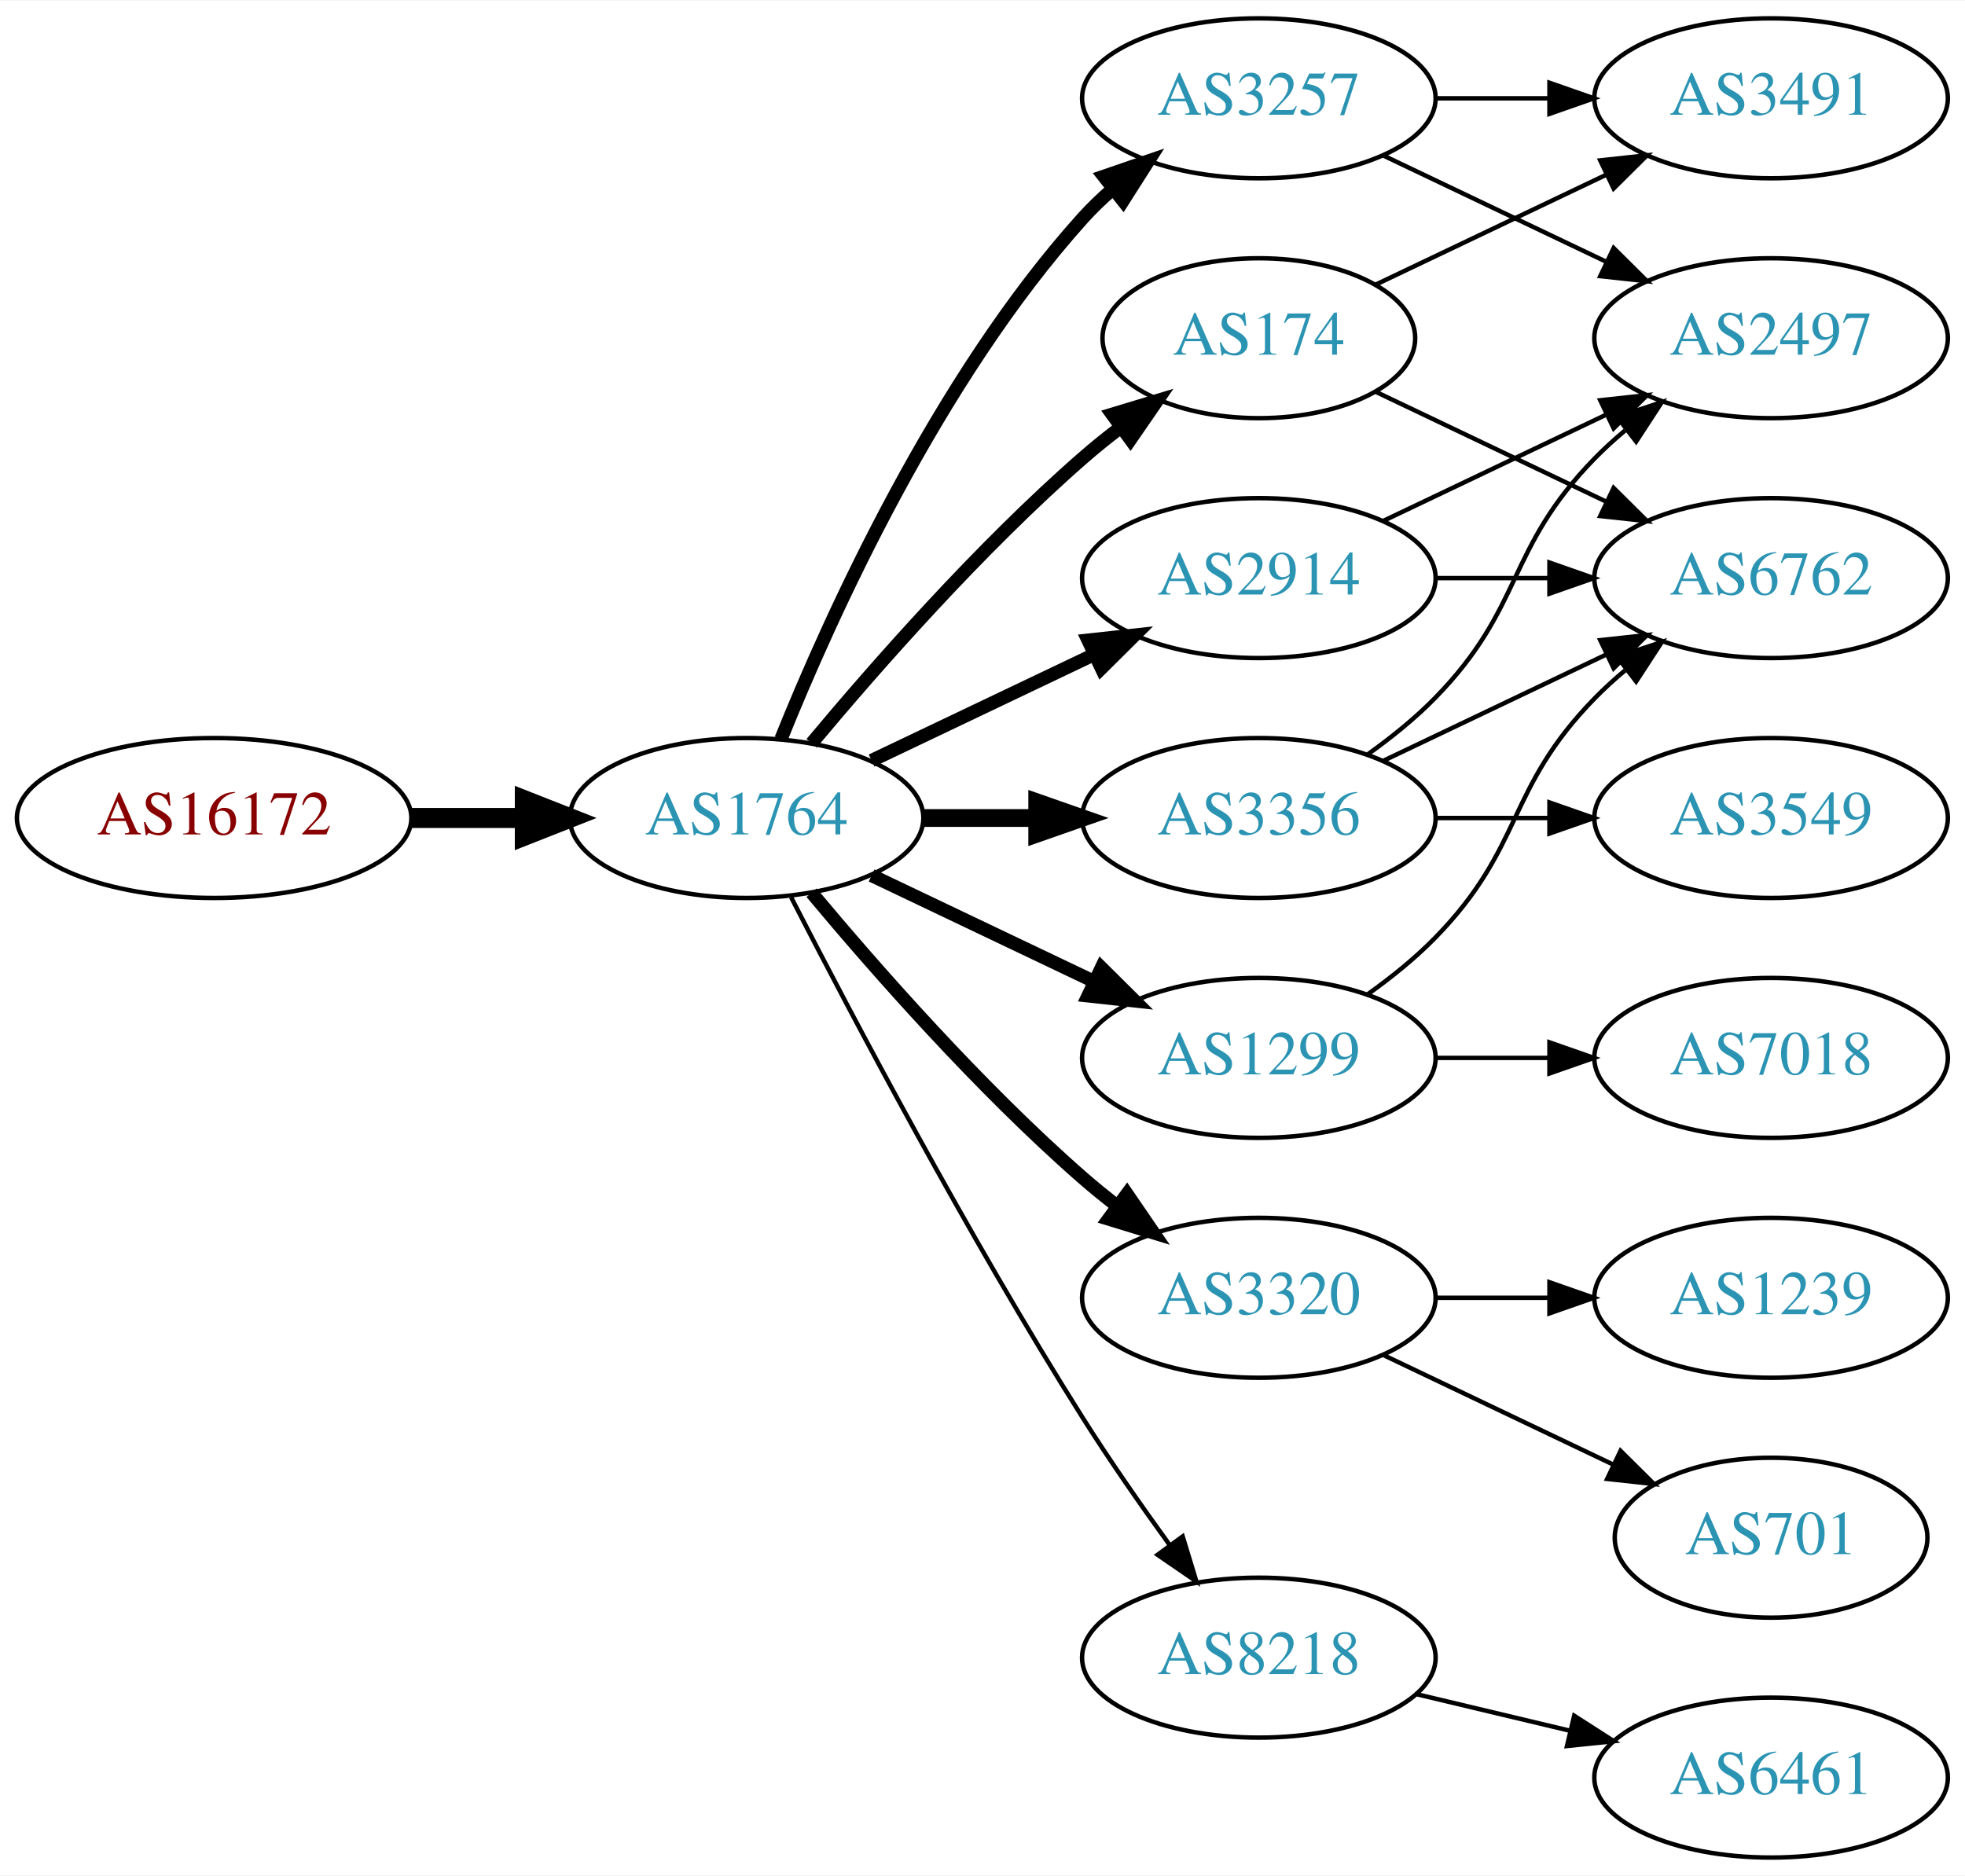
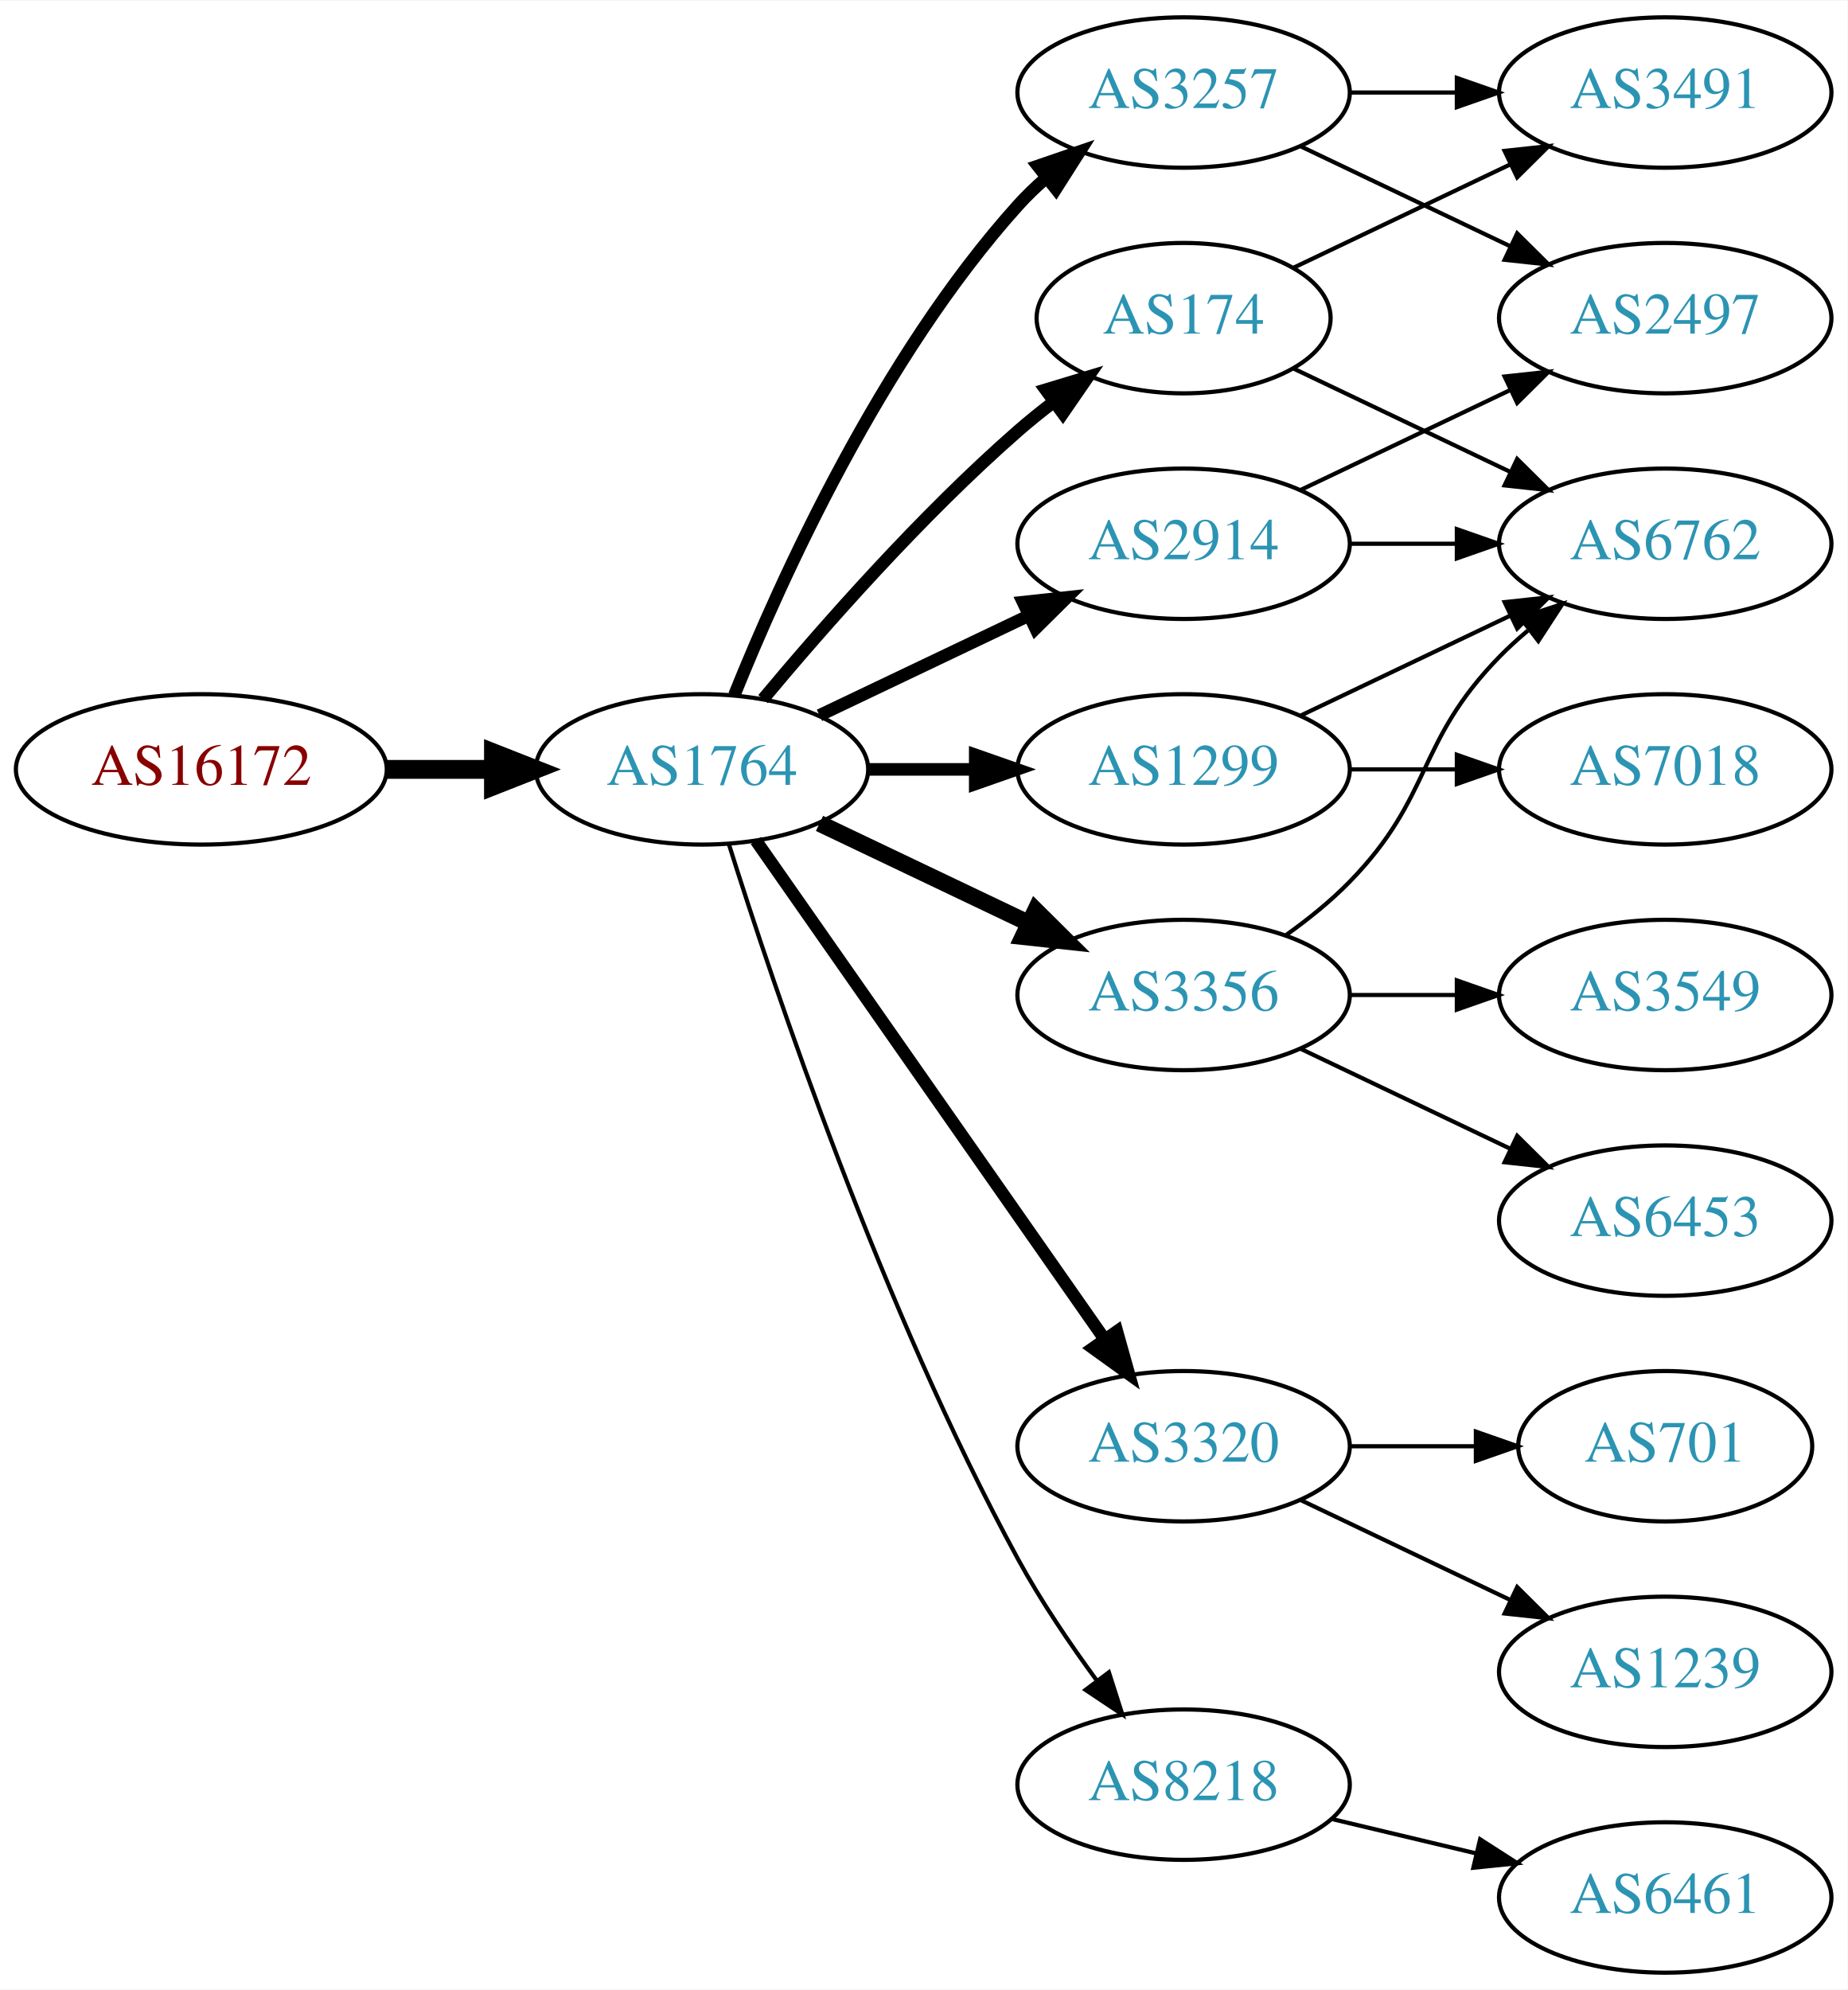
- <svg xmlns="http://www.w3.org/2000/svg" xmlns:xlink="http://www.w3.org/1999/xlink" width="442pt" height="422pt" viewBox="0.00 0.00 442.27 422.00">
-   <g id="graph0" class="graph" transform="scale(1 1) rotate(0) translate(4 418)">
-     <polygon fill="white" stroke="none" points="-4,4 -4,-418 438.271,-418 438.271,4 -4,4" />
+ <svg xmlns="http://www.w3.org/2000/svg" xmlns:xlink="http://www.w3.org/1999/xlink" width="442pt" height="476pt" viewBox="0.00 0.00 442.27 476.00">
+   <g id="graph0" class="graph" transform="scale(1 1) rotate(0) translate(4 472)">
+     <polygon fill="white" stroke="none" points="-4,4 -4,-472 438.271,-472 438.271,4 -4,4" />
    <g id="node1" class="node">
      <g id="a_node1">
        <a xlink:href="/asn/16172" xlink:title="AS16172 ~ JET-ERP Betriebsgesellschaft mbH [AT]">
-           <ellipse fill="#ffffff" stroke="black" cx="44.196" cy="-234" rx="44.393" ry="18" />
-           <text text-anchor="middle" x="44.196" y="-230.3" font-family="Times,serif" font-size="14.00" fill="#880000">AS16172</text>
+           <ellipse fill="#ffffff" stroke="black" cx="44.196" cy="-288" rx="44.393" ry="18" />
+           <text text-anchor="middle" x="44.196" y="-284.3" font-family="Times,serif" font-size="14.00" fill="#880000">AS16172</text>
        </a>
      </g>
    </g>
    <g id="node2" class="node">
      <g id="a_node2">
        <a xlink:href="/asn/1764" xlink:title="AS1764 ~ NEXTLAYER-AS [AT]">
-           <ellipse fill="#ffffff" stroke="black" cx="164.039" cy="-234" rx="39.794" ry="18" />
-           <text text-anchor="middle" x="164.039" y="-230.3" font-family="Times,serif" font-size="14.00" fill="#2c94b3">AS1764</text>
+           <ellipse fill="#ffffff" stroke="black" cx="164.039" cy="-288" rx="39.794" ry="18" />
+           <text text-anchor="middle" x="164.039" y="-284.3" font-family="Times,serif" font-size="14.00" fill="#2c94b3">AS1764</text>
        </a>
      </g>
    </g>
    <g id="edge1" class="edge">
-       <path fill="none" stroke="black" stroke-width="4.5" d="M88.407,-234C96.72,-234 105.482,-234 113.965,-234" />
-       <polygon fill="black" stroke="black" stroke-width="4.5" points="114.123,-237.938 124.123,-234 114.123,-230.063 114.123,-237.938" />
+       <path fill="none" stroke="black" stroke-width="4.5" d="M88.407,-288C96.72,-288 105.482,-288 113.965,-288" />
+       <polygon fill="black" stroke="black" stroke-width="4.5" points="114.123,-291.938 124.123,-288 114.123,-284.063 114.123,-291.938" />
    </g>
    <g id="node3" class="node">
      <g id="a_node3">
-         <a xlink:href="/asn/3257" xlink:title="AS3257 ~ GTT [DE]">
-           <ellipse fill="#ffffff" stroke="black" cx="279.332" cy="-396" rx="39.794" ry="18" />
-           <text text-anchor="middle" x="279.332" y="-392.3" font-family="Times,serif" font-size="14.00" fill="#2c94b3">AS3257</text>
+         <a xlink:href="/asn/174" xlink:title="AS174 ~ Cogent Communications [US]">
+           <ellipse fill="#ffffff" stroke="black" cx="279.332" cy="-396" rx="35.194" ry="18" />
+           <text text-anchor="middle" x="279.332" y="-392.3" font-family="Times,serif" font-size="14.00" fill="#2c94b3">AS174</text>
        </a>
      </g>
    </g>
    <g id="edge2" class="edge">
-       <path fill="none" stroke="black" stroke-width="3" d="M171.786,-251.787C182.837,-279.243 206.891,-332.578 239.685,-369 241.688,-371.224 243.906,-373.363 246.239,-375.397" />
-       <polygon fill="black" stroke="black" stroke-width="3" points="244.437,-378.433 254.458,-381.873 248.769,-372.935 244.437,-378.433" />
+       <path fill="none" stroke="black" stroke-width="3" d="M178.669,-304.817C192.951,-321.929 216.498,-348.745 239.685,-369 242.355,-371.332 245.228,-373.648 248.158,-375.886" />
+       <polygon fill="black" stroke="black" stroke-width="3" points="246.309,-378.87 256.449,-381.939 250.436,-373.216 246.309,-378.87" />
    </g>
    <g id="node4" class="node">
      <g id="a_node4">
-         <a xlink:href="/asn/2914" xlink:title="AS2914 ~ NTT America, Inc. [US]">
+         <a xlink:href="/asn/1299" xlink:title="AS1299 ~ Telia Carrier [EU]">
          <ellipse fill="#ffffff" stroke="black" cx="279.332" cy="-288" rx="39.794" ry="18" />
-           <text text-anchor="middle" x="279.332" y="-284.3" font-family="Times,serif" font-size="14.00" fill="#2c94b3">AS2914</text>
+           <text text-anchor="middle" x="279.332" y="-284.3" font-family="Times,serif" font-size="14.00" fill="#2c94b3">AS1299</text>
        </a>
      </g>
    </g>
    <g id="edge3" class="edge">
-       <path fill="none" stroke="black" stroke-width="3" d="M192.175,-246.934C207.169,-254.081 225.99,-263.052 242.213,-270.785" />
-       <polygon fill="black" stroke="black" stroke-width="3" points="240.884,-274.028 251.417,-275.171 243.895,-267.709 240.884,-274.028" />
+       <path fill="none" stroke="black" stroke-width="3" d="M203.711,-288C211.914,-288 220.678,-288 229.21,-288" />
+       <polygon fill="black" stroke="black" stroke-width="3" points="229.449,-291.5 239.449,-288 229.449,-284.5 229.449,-291.5" />
    </g>
    <g id="node5" class="node">
      <g id="a_node5">
-         <a xlink:href="/asn/3356" xlink:title="AS3356 ~ Level 3 Parent, LLC [US]">
-           <ellipse fill="#ffffff" stroke="black" cx="279.332" cy="-234" rx="39.794" ry="18" />
-           <text text-anchor="middle" x="279.332" y="-230.3" font-family="Times,serif" font-size="14.00" fill="#2c94b3">AS3356</text>
+         <a xlink:href="/asn/2914" xlink:title="AS2914 ~ NTT America, Inc. [US]">
+           <ellipse fill="#ffffff" stroke="black" cx="279.332" cy="-342" rx="39.794" ry="18" />
+           <text text-anchor="middle" x="279.332" y="-338.3" font-family="Times,serif" font-size="14.00" fill="#2c94b3">AS2914</text>
        </a>
      </g>
    </g>
    <g id="edge4" class="edge">
-       <path fill="none" stroke="black" stroke-width="4" d="M203.711,-234C211.914,-234 220.678,-234 229.21,-234" />
-       <polygon fill="black" stroke="black" stroke-width="4" points="229.449,-237.5 239.449,-234 229.449,-230.5 229.449,-237.5" />
+       <path fill="none" stroke="black" stroke-width="3" d="M192.175,-300.934C207.169,-308.081 225.99,-317.052 242.213,-324.785" />
+       <polygon fill="black" stroke="black" stroke-width="3" points="240.884,-328.028 251.417,-329.171 243.895,-321.709 240.884,-328.028" />
    </g>
    <g id="node6" class="node">
      <g id="a_node6">
-         <a xlink:href="/asn/1299" xlink:title="AS1299 ~ Telia Carrier [EU]">
-           <ellipse fill="#ffffff" stroke="black" cx="279.332" cy="-180" rx="39.794" ry="18" />
-           <text text-anchor="middle" x="279.332" y="-176.3" font-family="Times,serif" font-size="14.00" fill="#2c94b3">AS1299</text>
+         <a xlink:href="/asn/3257" xlink:title="AS3257 ~ GTT [DE]">
+           <ellipse fill="#ffffff" stroke="black" cx="279.332" cy="-450" rx="39.794" ry="18" />
+           <text text-anchor="middle" x="279.332" y="-446.3" font-family="Times,serif" font-size="14.00" fill="#2c94b3">AS3257</text>
        </a>
      </g>
    </g>
    <g id="edge5" class="edge">
-       <path fill="none" stroke="black" stroke-width="3" d="M192.175,-221.066C207.169,-213.919 225.99,-204.948 242.213,-197.215" />
-       <polygon fill="black" stroke="black" stroke-width="3" points="243.895,-200.291 251.417,-192.829 240.884,-193.972 243.895,-200.291" />
+       <path fill="none" stroke="black" stroke-width="3" d="M171.786,-305.787C182.837,-333.243 206.891,-386.578 239.685,-423 241.688,-425.224 243.906,-427.363 246.239,-429.397" />
+       <polygon fill="black" stroke="black" stroke-width="3" points="244.437,-432.433 254.458,-435.873 248.769,-426.935 244.437,-432.433" />
    </g>
    <g id="node7" class="node">
      <g id="a_node7">
        <a xlink:href="/asn/3320" xlink:title="AS3320 ~ DTAG [DE]">
          <ellipse fill="#ffffff" stroke="black" cx="279.332" cy="-126" rx="39.794" ry="18" />
          <text text-anchor="middle" x="279.332" y="-122.3" font-family="Times,serif" font-size="14.00" fill="#2c94b3">AS3320</text>
        </a>
      </g>
    </g>
    <g id="edge6" class="edge">
-       <path fill="none" stroke="black" stroke-width="3" d="M178.669,-217.183C192.951,-200.071 216.498,-173.255 239.685,-153 242.151,-150.846 244.789,-148.706 247.487,-146.628" />
-       <polygon fill="black" stroke="black" stroke-width="3" points="249.66,-149.375 255.641,-140.63 245.512,-143.736 249.66,-149.375" />
+       <path fill="none" stroke="black" stroke-width="3" d="M176.949,-270.969C196.871,-242.483 237.06,-185.015 260.41,-151.626" />
+       <polygon fill="black" stroke="black" stroke-width="3" points="263.377,-153.491 266.24,-143.29 257.641,-149.479 263.377,-153.491" />
    </g>
    <g id="node8" class="node">
      <g id="a_node8">
+         <a xlink:href="/asn/3356" xlink:title="AS3356 ~ Level 3 Parent, LLC [US]">
+           <ellipse fill="#ffffff" stroke="black" cx="279.332" cy="-234" rx="39.794" ry="18" />
+           <text text-anchor="middle" x="279.332" y="-230.3" font-family="Times,serif" font-size="14.00" fill="#2c94b3">AS3356</text>
+         </a>
+       </g>
+     </g>
+     <g id="edge7" class="edge">
+       <path fill="none" stroke="black" stroke-width="4" d="M192.175,-275.066C207.169,-267.919 225.99,-258.948 242.213,-251.215" />
+       <polygon fill="black" stroke="black" stroke-width="4" points="243.895,-254.291 251.417,-246.829 240.884,-247.972 243.895,-254.291" />
+     </g>
+     <g id="node9" class="node">
+       <g id="a_node9">
        <a xlink:href="/asn/8218" xlink:title="AS8218 ~ legacy Neotelecoms [FR]">
          <ellipse fill="#ffffff" stroke="black" cx="279.332" cy="-45" rx="39.794" ry="18" />
          <text text-anchor="middle" x="279.332" y="-41.3" font-family="Times,serif" font-size="14.00" fill="#2c94b3">AS8218</text>
        </a>
      </g>
    </g>
-     <g id="edge7" class="edge">
-       <path fill="none" stroke="black" d="M174.065,-216.148C187.501,-189.945 213.95,-139.763 239.685,-99 245.748,-89.396 252.868,-79.187 259.333,-70.261" />
-       <polygon fill="black" stroke="black" points="262.185,-72.291 265.276,-62.157 256.54,-68.152 262.185,-72.291" />
-     </g>
-     <g id="node9" class="node">
-       <g id="a_node9">
-         <a xlink:href="/asn/174" xlink:title="AS174 ~ Cogent Communications [US]">
-           <ellipse fill="#ffffff" stroke="black" cx="279.332" cy="-342" rx="35.194" ry="18" />
-           <text text-anchor="middle" x="279.332" y="-338.3" font-family="Times,serif" font-size="14.00" fill="#2c94b3">AS174</text>
-         </a>
-       </g>
-     </g>
    <g id="edge8" class="edge">
-       <path fill="none" stroke="black" stroke-width="3" d="M178.669,-250.817C192.951,-267.929 216.498,-294.745 239.685,-315 242.355,-317.332 245.228,-319.648 248.158,-321.886" />
-       <polygon fill="black" stroke="black" stroke-width="3" points="246.309,-324.87 256.449,-327.939 250.436,-319.216 246.309,-324.87" />
+       <path fill="none" stroke="black" d="M170.46,-270.159C181.231,-235.854 207.122,-158.797 239.685,-99 245.117,-89.026 252.091,-78.731 258.617,-69.84" />
+       <polygon fill="black" stroke="black" points="261.45,-71.895 264.67,-61.802 255.858,-67.684 261.45,-71.895" />
+     </g>
+     <g id="node10" class="node">
+       <g id="a_node10">
+         <a xlink:href="/asn/3491" xlink:title="AS3491 ~ PCCW Global, Inc. [US]">
+           <ellipse fill="#ffffff" stroke="black" cx="394.625" cy="-450" rx="39.794" ry="18" />
+           <text text-anchor="middle" x="394.625" y="-446.3" font-family="Times,serif" font-size="14.00" fill="#2c94b3">AS3491</text>
+         </a>
+       </g>
+     </g>
+     <g id="edge11" class="edge">
+       <path fill="none" stroke="black" d="M305.757,-408.119C321.059,-415.413 340.783,-424.814 357.665,-432.86" />
+       <polygon fill="black" stroke="black" points="356.172,-436.026 366.705,-437.169 359.184,-429.707 356.172,-436.026" />
+     </g>
+     <g id="node12" class="node">
+       <g id="a_node12">
+         <a xlink:href="/asn/6762" xlink:title="AS6762 ~ TELECOM ITALIA SPARKLE S.p.A. [IT]">
+           <ellipse fill="#ffffff" stroke="black" cx="394.625" cy="-342" rx="39.794" ry="18" />
+           <text text-anchor="middle" x="394.625" y="-338.3" font-family="Times,serif" font-size="14.00" fill="#2c94b3">AS6762</text>
+         </a>
+       </g>
+     </g>
+     <g id="edge12" class="edge">
+       <path fill="none" stroke="black" d="M305.757,-383.881C321.059,-376.587 340.783,-367.186 357.665,-359.14" />
+       <polygon fill="black" stroke="black" points="359.184,-362.293 366.705,-354.831 356.172,-355.974 359.184,-362.293" />
+     </g>
+     <g id="edge19" class="edge">
+       <path fill="none" stroke="black" d="M307.468,-300.934C322.462,-308.081 341.283,-317.052 357.506,-324.785" />
+       <polygon fill="black" stroke="black" points="356.177,-328.028 366.71,-329.171 359.188,-321.709 356.177,-328.028" />
+     </g>
+     <g id="node15" class="node">
+       <g id="a_node15">
+         <a xlink:href="/asn/7018" xlink:title="AS7018 ~ AT&amp;T Services, Inc. [US]">
+           <ellipse fill="#ffffff" stroke="black" cx="394.625" cy="-288" rx="39.794" ry="18" />
+           <text text-anchor="middle" x="394.625" y="-284.3" font-family="Times,serif" font-size="14.00" fill="#2c94b3">AS7018</text>
+         </a>
+       </g>
+     </g>
+     <g id="edge18" class="edge">
+       <path fill="none" stroke="black" d="M319.004,-288C327.207,-288 335.971,-288 344.503,-288" />
+       <polygon fill="black" stroke="black" points="344.742,-291.5 354.742,-288 344.742,-284.5 344.742,-291.5" />
    </g>
    <g id="node11" class="node">
      <g id="a_node11">
        <a xlink:href="/asn/2497" xlink:title="AS2497 ~ Internet Initiative Japan Inc. [JP]">
-           <ellipse fill="#ffffff" stroke="black" cx="394.625" cy="-342" rx="39.794" ry="18" />
-           <text text-anchor="middle" x="394.625" y="-338.3" font-family="Times,serif" font-size="14.00" fill="#2c94b3">AS2497</text>
-         </a>
-       </g>
-     </g>
-     <g id="edge11" class="edge">
-       <path fill="none" stroke="black" d="M307.468,-383.066C322.462,-375.919 341.283,-366.948 357.506,-359.215" />
-       <polygon fill="black" stroke="black" points="359.188,-362.291 366.71,-354.829 356.177,-355.972 359.188,-362.291" />
-     </g>
-     <g id="node12" class="node">
-       <g id="a_node12">
-         <a xlink:href="/asn/3491" xlink:title="AS3491 ~ PCCW Global, Inc. [US]">
          <ellipse fill="#ffffff" stroke="black" cx="394.625" cy="-396" rx="39.794" ry="18" />
-           <text text-anchor="middle" x="394.625" y="-392.3" font-family="Times,serif" font-size="14.00" fill="#2c94b3">AS3491</text>
-         </a>
-       </g>
-     </g>
-     <g id="edge12" class="edge">
-       <path fill="none" stroke="black" d="M319.004,-396C327.207,-396 335.971,-396 344.503,-396" />
-       <polygon fill="black" stroke="black" points="344.742,-399.5 354.742,-396 344.742,-392.5 344.742,-399.5" />
-     </g>
-     <g id="node10" class="node">
-       <g id="a_node10">
-         <a xlink:href="/asn/6762" xlink:title="AS6762 ~ TELECOM ITALIA SPARKLE S.p.A. [IT]">
-           <ellipse fill="#ffffff" stroke="black" cx="394.625" cy="-288" rx="39.794" ry="18" />
-           <text text-anchor="middle" x="394.625" y="-284.3" font-family="Times,serif" font-size="14.00" fill="#2c94b3">AS6762</text>
-         </a>
-       </g>
+           <text text-anchor="middle" x="394.625" y="-392.3" font-family="Times,serif" font-size="14.00" fill="#2c94b3">AS2497</text>
+         </a>
+       </g>
+     </g>
+     <g id="edge16" class="edge">
+       <path fill="none" stroke="black" d="M307.468,-354.934C322.462,-362.081 341.283,-371.052 357.506,-378.785" />
+       <polygon fill="black" stroke="black" points="356.177,-382.028 366.71,-383.171 359.188,-375.709 356.177,-382.028" />
+     </g>
+     <g id="edge17" class="edge">
+       <path fill="none" stroke="black" d="M319.004,-342C327.207,-342 335.971,-342 344.503,-342" />
+       <polygon fill="black" stroke="black" points="344.742,-345.5 354.742,-342 344.742,-338.5 344.742,-345.5" />
    </g>
    <g id="edge9" class="edge">
-       <path fill="none" stroke="black" d="M319.004,-288C327.207,-288 335.971,-288 344.503,-288" />
-       <polygon fill="black" stroke="black" points="344.742,-291.5 354.742,-288 344.742,-284.5 344.742,-291.5" />
+       <path fill="none" stroke="black" d="M319.004,-450C327.207,-450 335.971,-450 344.503,-450" />
+       <polygon fill="black" stroke="black" points="344.742,-453.5 354.742,-450 344.742,-446.5 344.742,-453.5" />
    </g>
    <g id="edge10" class="edge">
-       <path fill="none" stroke="black" d="M307.468,-300.934C322.462,-308.081 341.283,-317.052 357.506,-324.785" />
-       <polygon fill="black" stroke="black" points="356.177,-328.028 366.71,-329.171 359.188,-321.709 356.177,-328.028" />
-     </g>
-     <g id="edge16" class="edge">
-       <path fill="none" stroke="black" d="M307.468,-246.934C322.462,-254.081 341.283,-263.052 357.506,-270.785" />
-       <polygon fill="black" stroke="black" points="356.177,-274.028 366.71,-275.171 359.188,-267.709 356.177,-274.028" />
-     </g>
-     <g id="edge17" class="edge">
+       <path fill="none" stroke="black" d="M307.468,-437.066C322.462,-429.919 341.283,-420.948 357.506,-413.215" />
+       <polygon fill="black" stroke="black" points="359.188,-416.291 366.71,-408.829 356.177,-409.972 359.188,-416.291" />
+     </g>
+     <g id="node16" class="node">
+       <g id="a_node16">
+         <a xlink:href="/asn/1239" xlink:title="AS1239 ~ Sprint [US]">
+           <ellipse fill="#ffffff" stroke="black" cx="394.625" cy="-72" rx="39.794" ry="18" />
+           <text text-anchor="middle" x="394.625" y="-68.3" font-family="Times,serif" font-size="14.00" fill="#2c94b3">AS1239</text>
+         </a>
+       </g>
+     </g>
+     <g id="edge20" class="edge">
+       <path fill="none" stroke="black" d="M307.468,-113.066C322.462,-105.919 341.283,-96.948 357.506,-89.215" />
+       <polygon fill="black" stroke="black" points="359.188,-92.291 366.71,-84.829 356.177,-85.972 359.188,-92.291" />
+     </g>
+     <g id="node17" class="node">
+       <g id="a_node17">
+         <a xlink:href="/asn/701" xlink:title="AS701 ~ UUNET [US]">
+           <ellipse fill="#ffffff" stroke="black" cx="394.625" cy="-126" rx="35.194" ry="18" />
+           <text text-anchor="middle" x="394.625" y="-122.3" font-family="Times,serif" font-size="14.00" fill="#2c94b3">AS701</text>
+         </a>
+       </g>
+     </g>
+     <g id="edge21" class="edge">
+       <path fill="none" stroke="black" d="M319.004,-126C328.709,-126 339.2,-126 349.163,-126" />
+       <polygon fill="black" stroke="black" points="349.299,-129.5 359.299,-126 349.299,-122.5 349.299,-129.5" />
+     </g>
+     <g id="edge15" class="edge">
      <path fill="none" stroke="black" d="M303.926,-248.389C309.182,-252.148 314.513,-256.437 318.978,-261 339.151,-281.617 334.806,-294.383 354.978,-315 357.071,-317.139 359.354,-319.218 361.731,-321.21" />
      <polygon fill="black" stroke="black" points="359.974,-324.275 370.031,-327.611 364.249,-318.732 359.974,-324.275" />
+     </g>
+     <g id="node13" class="node">
+       <g id="a_node13">
+         <a xlink:href="/asn/6453" xlink:title="AS6453 ~ TATA COMMUNICATIONS (AMERICA) INC [US]">
+           <ellipse fill="#ffffff" stroke="black" cx="394.625" cy="-180" rx="39.794" ry="18" />
+           <text text-anchor="middle" x="394.625" y="-176.3" font-family="Times,serif" font-size="14.00" fill="#2c94b3">AS6453</text>
+         </a>
+       </g>
+     </g>
+     <g id="edge13" class="edge">
+       <path fill="none" stroke="black" d="M307.468,-221.066C322.462,-213.919 341.283,-204.948 357.506,-197.215" />
+       <polygon fill="black" stroke="black" points="359.188,-200.291 366.71,-192.829 356.177,-193.972 359.188,-200.291" />
    </g>
    <g id="node14" class="node">
      <g id="a_node14">
        <a xlink:href="/asn/3549" xlink:title="AS3549 ~ Level 3 Parent, LLC [US]">
          <ellipse fill="#ffffff" stroke="black" cx="394.625" cy="-234" rx="39.794" ry="18" />
          <text text-anchor="middle" x="394.625" y="-230.3" font-family="Times,serif" font-size="14.00" fill="#2c94b3">AS3549</text>
        </a>
      </g>
    </g>
-     <g id="edge15" class="edge">
+     <g id="edge14" class="edge">
      <path fill="none" stroke="black" d="M319.004,-234C327.207,-234 335.971,-234 344.503,-234" />
      <polygon fill="black" stroke="black" points="344.742,-237.5 354.742,-234 344.742,-230.5 344.742,-237.5" />
    </g>
-     <g id="edge14" class="edge">
-       <path fill="none" stroke="black" d="M303.926,-194.389C309.182,-198.148 314.513,-202.437 318.978,-207 339.151,-227.617 334.806,-240.383 354.978,-261 357.071,-263.139 359.354,-265.218 361.731,-267.21" />
-       <polygon fill="black" stroke="black" points="359.974,-270.275 370.031,-273.611 364.249,-264.732 359.974,-270.275" />
-     </g>
-     <g id="node13" class="node">
-       <g id="a_node13">
-         <a xlink:href="/asn/7018" xlink:title="AS7018 ~ AT&amp;T Services, Inc. [US]">
-           <ellipse fill="#ffffff" stroke="black" cx="394.625" cy="-180" rx="39.794" ry="18" />
-           <text text-anchor="middle" x="394.625" y="-176.3" font-family="Times,serif" font-size="14.00" fill="#2c94b3">AS7018</text>
-         </a>
-       </g>
-     </g>
-     <g id="edge13" class="edge">
-       <path fill="none" stroke="black" d="M319.004,-180C327.207,-180 335.971,-180 344.503,-180" />
-       <polygon fill="black" stroke="black" points="344.742,-183.5 354.742,-180 344.742,-176.5 344.742,-183.5" />
-     </g>
-     <g id="node16" class="node">
-       <g id="a_node16">
-         <a xlink:href="/asn/1239" xlink:title="AS1239 ~ Sprint [US]">
-           <ellipse fill="#ffffff" stroke="black" cx="394.625" cy="-126" rx="39.794" ry="18" />
-           <text text-anchor="middle" x="394.625" y="-122.3" font-family="Times,serif" font-size="14.00" fill="#2c94b3">AS1239</text>
-         </a>
-       </g>
-     </g>
-     <g id="edge19" class="edge">
-       <path fill="none" stroke="black" d="M319.004,-126C327.207,-126 335.971,-126 344.503,-126" />
-       <polygon fill="black" stroke="black" points="344.742,-129.5 354.742,-126 344.742,-122.5 344.742,-129.5" />
-     </g>
-     <g id="node17" class="node">
-       <g id="a_node17">
-         <a xlink:href="/asn/701" xlink:title="AS701 ~ UUNET [US]">
-           <ellipse fill="#ffffff" stroke="black" cx="394.625" cy="-72" rx="35.194" ry="18" />
-           <text text-anchor="middle" x="394.625" y="-68.3" font-family="Times,serif" font-size="14.00" fill="#2c94b3">AS701</text>
-         </a>
-       </g>
-     </g>
-     <g id="edge20" class="edge">
-       <path fill="none" stroke="black" d="M307.468,-113.066C322.9,-105.71 342.385,-96.423 358.92,-88.541" />
-       <polygon fill="black" stroke="black" points="360.741,-91.551 368.262,-84.089 357.729,-85.232 360.741,-91.551" />
-     </g>
-     <g id="node15" class="node">
-       <g id="a_node15">
+     <g id="node18" class="node">
+       <g id="a_node18">
        <a xlink:href="/asn/6461" xlink:title="AS6461 ~ Zayo Bandwidth [US]">
          <ellipse fill="#ffffff" stroke="black" cx="394.625" cy="-18" rx="39.794" ry="18" />
          <text text-anchor="middle" x="394.625" y="-14.3" font-family="Times,serif" font-size="14.00" fill="#2c94b3">AS6461</text>
        </a>
      </g>
    </g>
-     <g id="edge18" class="edge">
+     <g id="edge22" class="edge">
      <path fill="none" stroke="black" d="M314.939,-36.752C325.81,-34.162 337.964,-31.265 349.407,-28.538" />
      <polygon fill="black" stroke="black" points="350.313,-31.92 359.229,-26.197 348.69,-25.111 350.313,-31.92" />
    </g>
-     <g id="edge22" class="edge">
-       <path fill="none" stroke="black" d="M305.757,-329.881C321.059,-322.587 340.783,-313.186 357.665,-305.14" />
-       <polygon fill="black" stroke="black" points="359.184,-308.293 366.705,-300.831 356.172,-301.974 359.184,-308.293" />
-     </g>
-     <g id="edge21" class="edge">
-       <path fill="none" stroke="black" d="M305.757,-354.119C321.059,-361.413 340.783,-370.814 357.665,-378.86" />
-       <polygon fill="black" stroke="black" points="356.172,-382.026 366.705,-383.169 359.184,-375.707 356.172,-382.026" />
-     </g>
  </g>
</svg>
